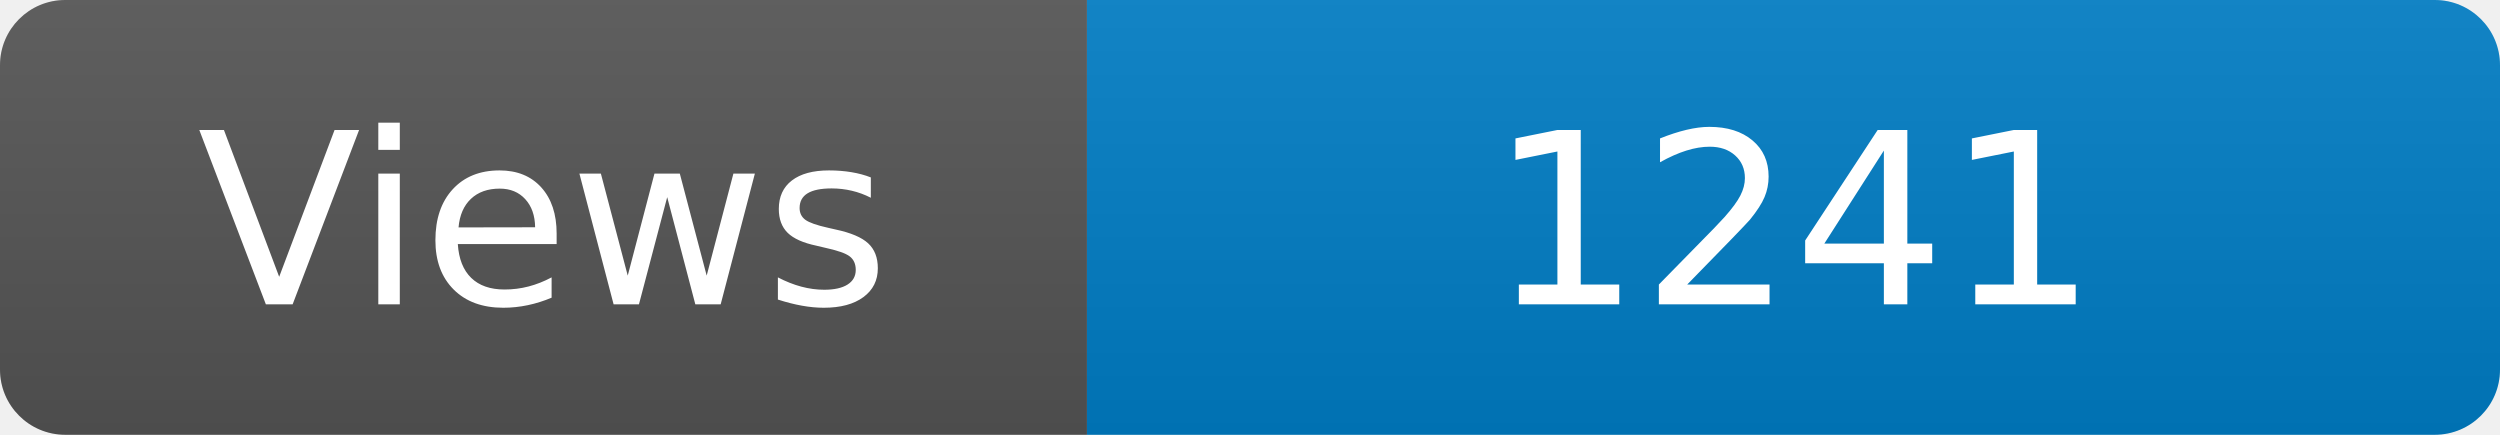
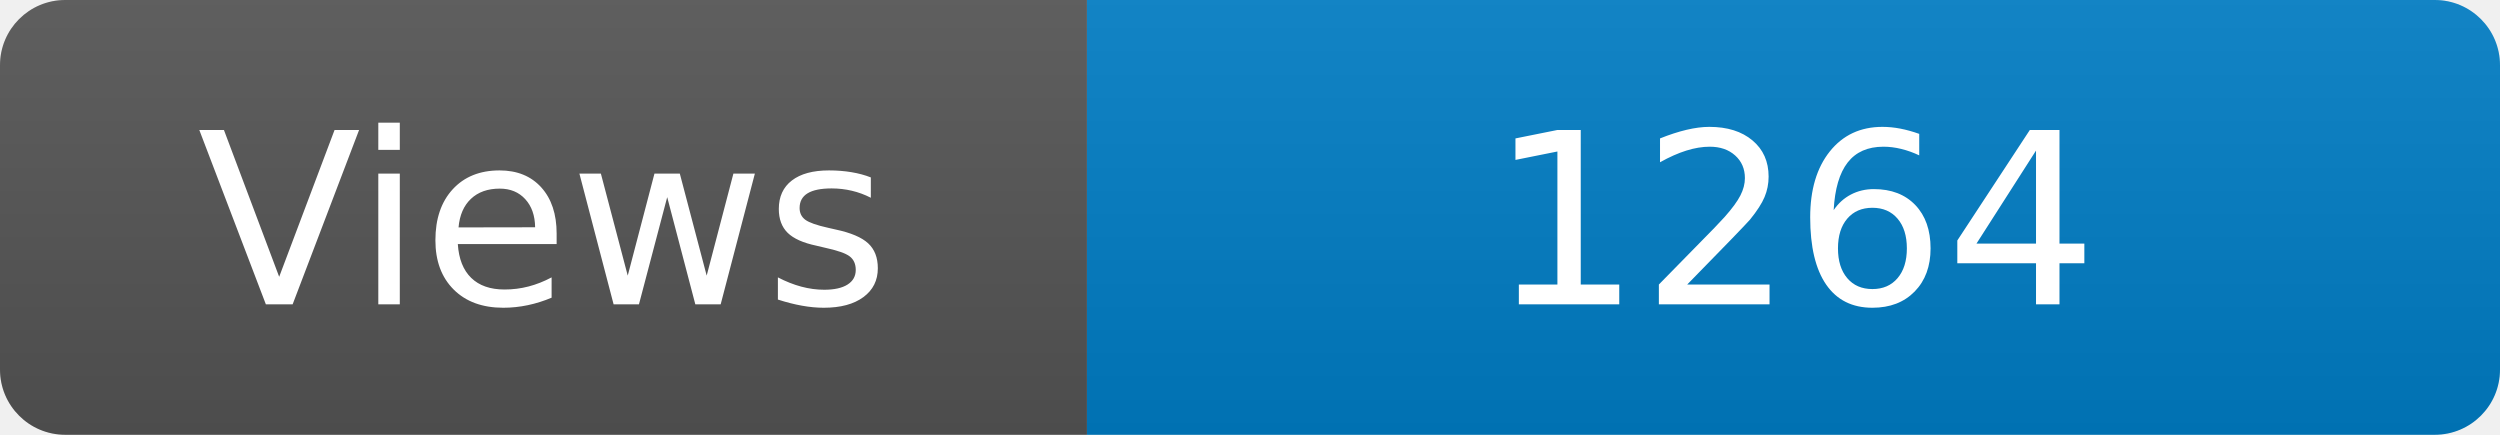
<svg xmlns="http://www.w3.org/2000/svg" width="115" height="20" role="img" aria-label="Maintained?: yes">
  <linearGradient id="s" x2="0" y2="100%">
    <stop offset="0" stop-color="#bbb" stop-opacity=".1" />
    <stop offset="1" stop-opacity=".1" />
  </linearGradient>
  <clipPath id="r">
    <rect width="115" height="20" rx="3" fill="#fff" />
  </clipPath>
  <g clip-path="url(#r)">
    <rect width="50" height="20" fill="#555" />
    <rect x="50" width="160" height="20" fill="#007ec6" />
    <rect width="115" height="20" fill="url(#s)" />
  </g>
  <g fill="#fff" text-anchor="middle" font-family="Verdana,Geneva,DejaVu Sans,sans-serif" font-size="110">
    <text x="250" y="140" transform="scale(.1)" fill="#fff">Views</text>
-     <text x="825" y="140" transform="scale(.1)" fill="#fff">1241</text>
+     <text x="825" y="140" transform="scale(.1)" fill="#fff">1264</text>
  </g>
</svg>
